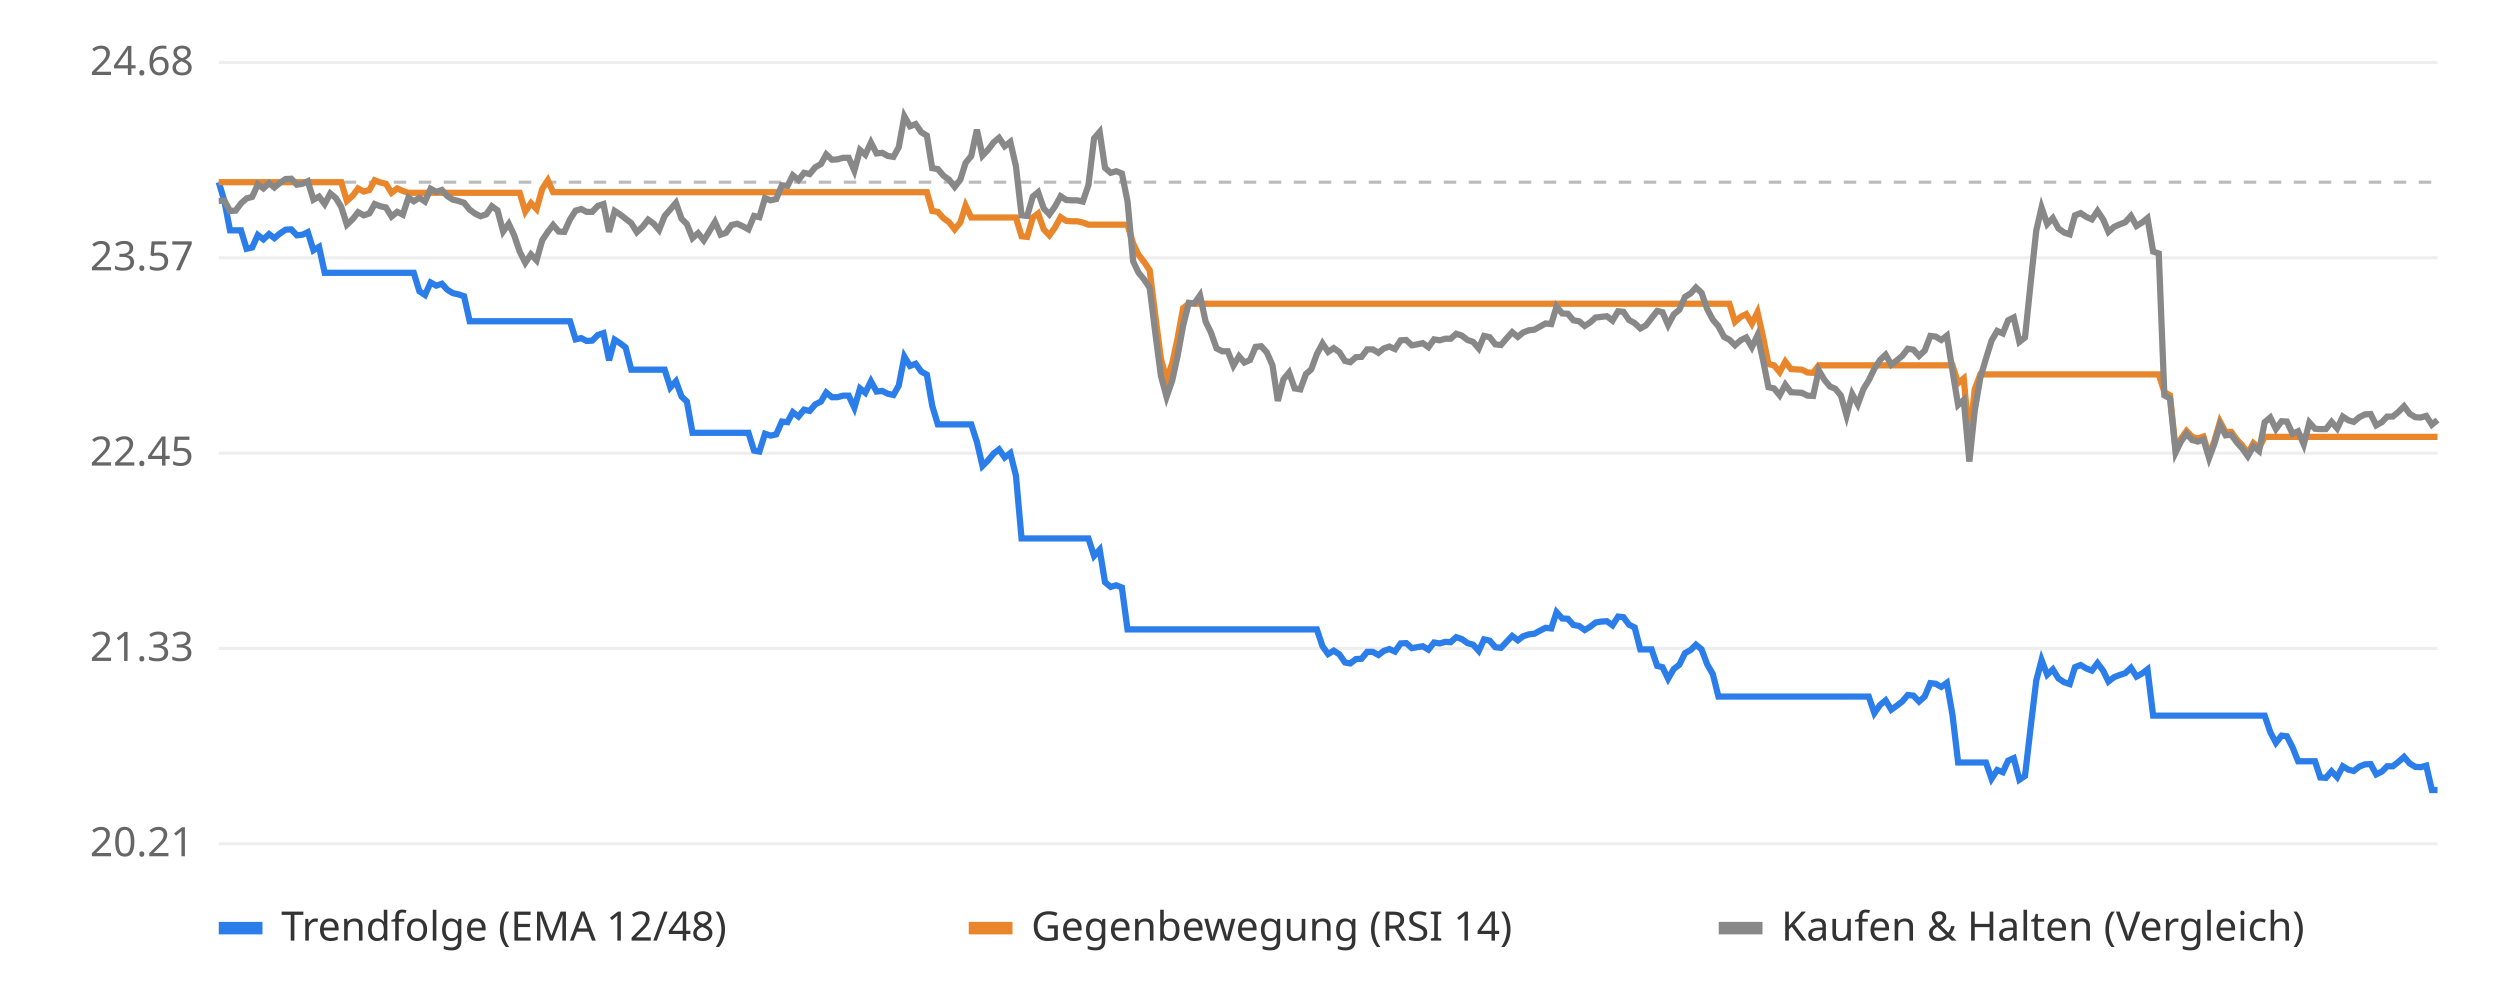
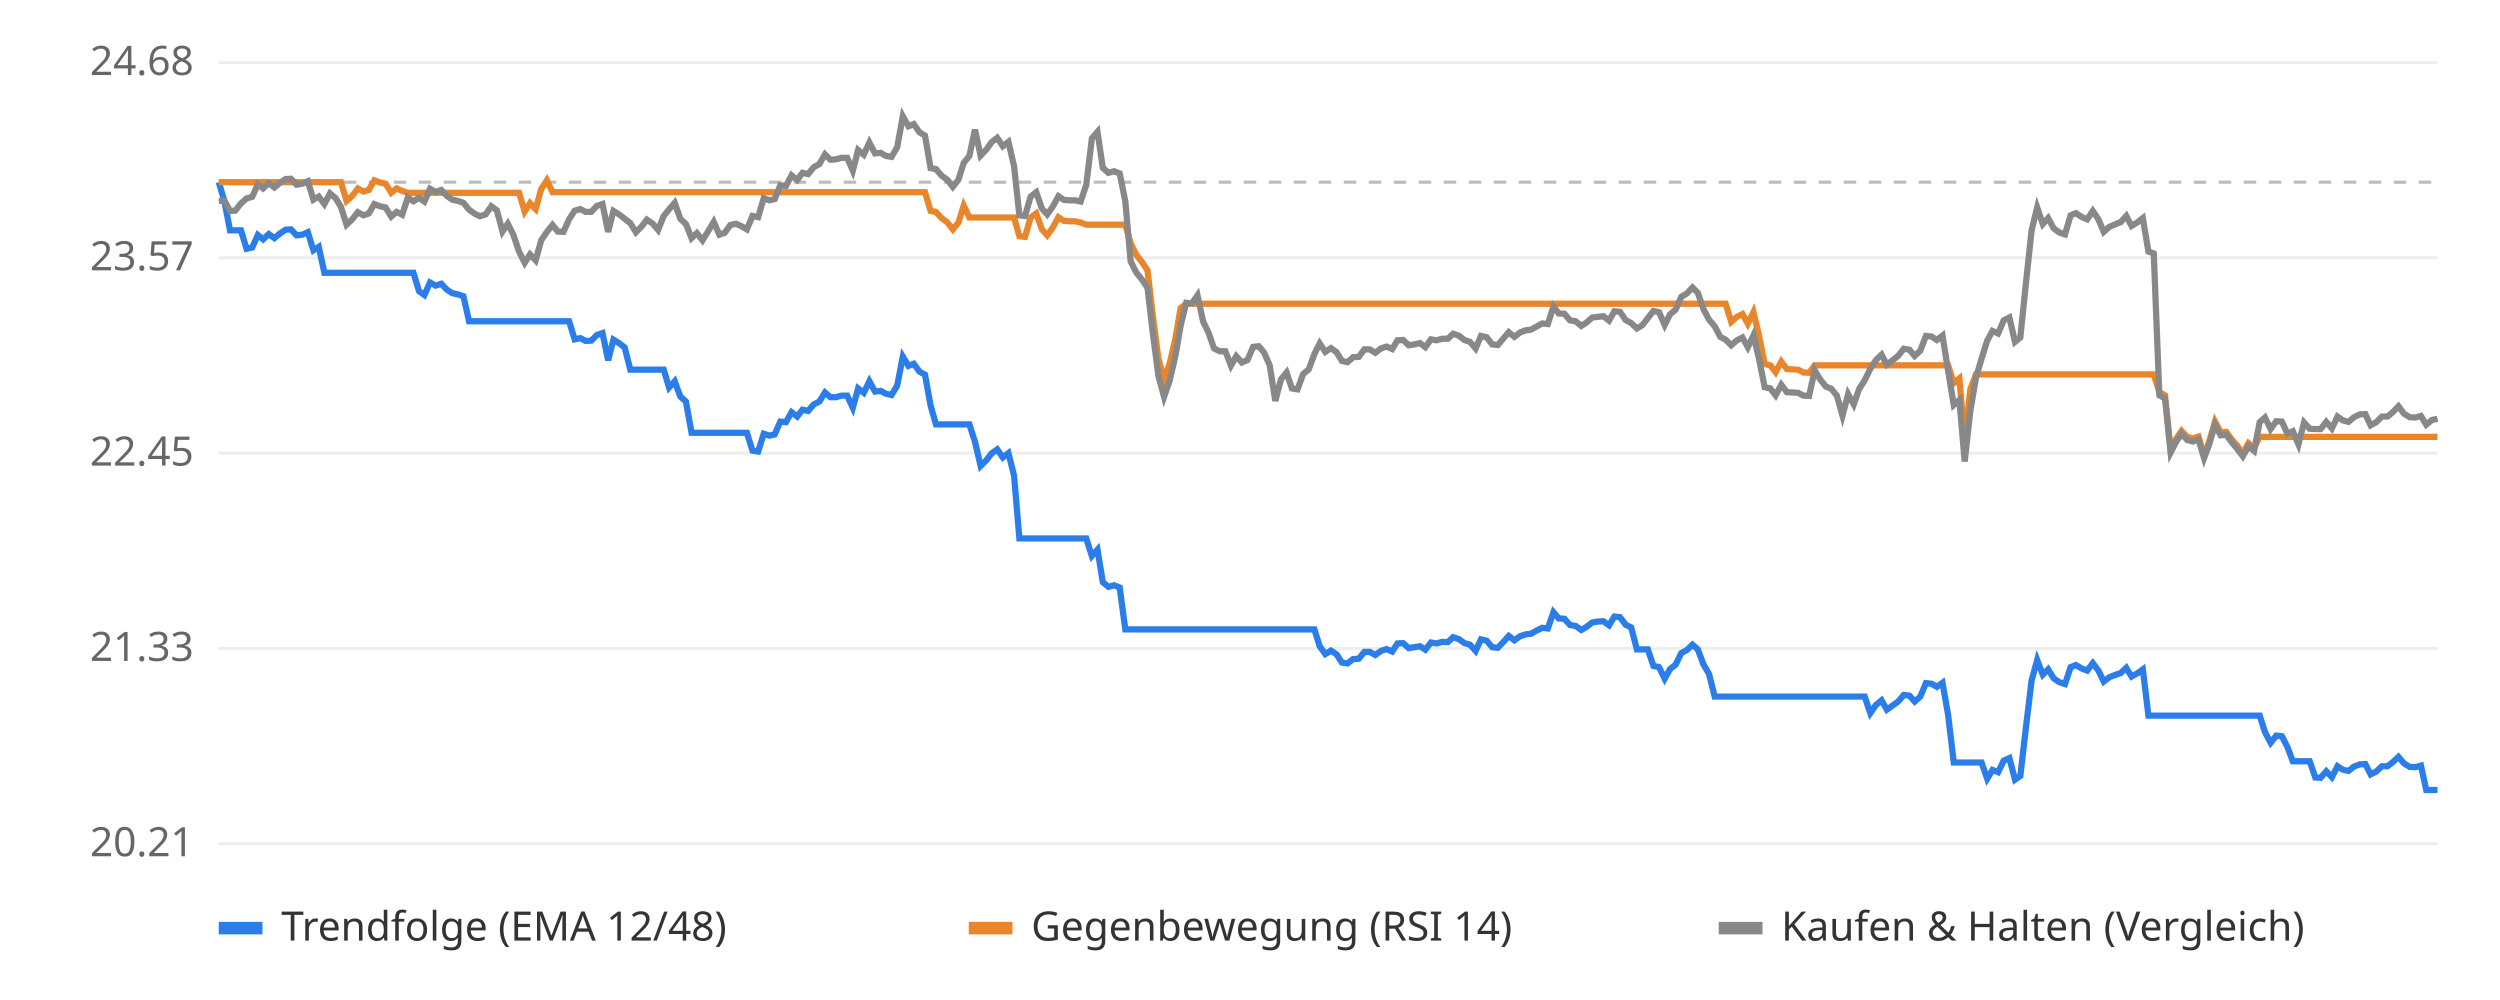
<svg xmlns="http://www.w3.org/2000/svg" viewBox="0 0 800 320" font-family="sans-serif" font-size="13">
  <rect width="800" height="320" fill="#ffffff" />
  <line x1="70" x2="780" y1="270.0" y2="270.0" stroke="#eeeeee" />
  <text x="62" y="274.0" text-anchor="end" fill="#666">20.21</text>
  <line x1="70" x2="780" y1="207.5" y2="207.5" stroke="#eeeeee" />
  <text x="62" y="211.5" text-anchor="end" fill="#666">21.33</text>
  <line x1="70" x2="780" y1="145.0" y2="145.0" stroke="#eeeeee" />
  <text x="62" y="149.0" text-anchor="end" fill="#666">22.45</text>
  <line x1="70" x2="780" y1="82.5" y2="82.5" stroke="#eeeeee" />
  <text x="62" y="86.5" text-anchor="end" fill="#666">23.57</text>
  <line x1="70" x2="780" y1="20.0" y2="20.0" stroke="#eeeeee" />
  <text x="62" y="24.0" text-anchor="end" fill="#666">24.68</text>
  <line x1="70" x2="780" y1="58.3" y2="58.3" stroke="#bbbbbb" stroke-dasharray="4 4" />
-   <polyline points="70.0,58.3 71.8,64.3 73.6,73.7 75.4,73.7 77.1,73.7 78.9,79.6 80.7,79.2 82.5,75.2 84.3,76.6 86.1,74.9 87.8,76.2 89.6,74.7 91.4,73.5 93.2,73.4 95.0,75.3 96.8,75.1 98.5,74.3 100.3,80.1 102.1,79.0 103.9,87.3 105.7,87.3 107.5,87.3 109.2,87.3 111.0,87.3 112.8,87.3 114.6,87.3 116.4,87.3 118.2,87.3 119.9,87.3 121.7,87.3 123.5,87.3 125.3,87.3 127.1,87.3 128.9,87.3 130.7,87.3 132.4,87.3 134.2,93.2 136.0,94.4 137.8,90.4 139.6,91.4 141.4,90.8 143.1,92.7 144.9,93.8 146.7,94.2 148.5,94.8 150.3,102.8 152.1,102.8 153.8,102.8 155.6,102.8 157.4,102.8 159.2,102.8 161.0,102.8 162.8,102.8 164.5,102.8 166.3,102.8 168.1,102.8 169.9,102.8 171.7,102.8 173.5,102.8 175.3,102.8 177.0,102.8 178.8,102.8 180.6,102.8 182.4,102.8 184.2,108.6 186.0,108.2 187.7,109.1 189.5,109.0 191.3,107.2 193.1,106.6 194.9,115.3 196.7,108.7 198.4,109.8 200.2,111.2 202.0,118.3 203.8,118.3 205.6,118.3 207.4,118.3 209.1,118.3 210.9,118.3 212.7,118.3 214.5,124.0 216.3,122.0 218.1,126.9 219.8,128.5 221.6,138.5 223.4,138.5 225.2,138.5 227.0,138.5 228.8,138.5 230.6,138.5 232.3,138.5 234.1,138.5 235.9,138.5 237.7,138.5 239.5,138.5 241.3,144.2 243.0,144.5 244.8,138.8 246.6,139.4 248.4,139.0 250.2,134.9 252.0,135.1 253.7,131.9 255.5,133.3 257.3,131.1 259.1,131.5 260.9,129.4 262.7,128.5 264.4,125.6 266.2,127.1 268.0,127.1 269.8,126.6 271.6,126.6 273.4,130.5 275.2,124.3 276.9,125.7 278.7,122.0 280.5,125.3 282.3,125.1 284.1,126.0 285.9,126.4 287.6,123.4 289.4,114.1 291.2,117.1 293.0,116.4 294.8,118.9 296.6,119.9 298.3,129.8 300.1,135.8 301.9,135.8 303.7,135.8 305.5,135.8 307.3,135.8 309.0,135.8 310.8,135.8 312.6,141.4 314.4,149.1 316.2,147.3 318.0,145.1 319.7,143.8 321.5,146.4 323.3,145.0 325.1,152.2 326.9,172.3 328.7,172.3 330.5,172.3 332.2,172.3 334.0,172.3 335.8,172.3 337.6,172.3 339.4,172.3 341.2,172.3 342.9,172.3 344.7,172.3 346.5,172.3 348.3,172.3 350.1,177.9 351.9,175.9 353.6,186.3 355.4,187.8 357.2,187.3 359.0,188.0 360.8,201.4 362.6,201.4 364.3,201.4 366.1,201.4 367.9,201.4 369.7,201.4 371.5,201.4 373.3,201.4 375.1,201.4 376.8,201.4 378.6,201.4 380.4,201.4 382.2,201.4 384.0,201.4 385.8,201.4 387.5,201.4 389.3,201.4 391.1,201.4 392.9,201.4 394.7,201.4 396.5,201.4 398.2,201.4 400.0,201.4 401.8,201.4 403.6,201.4 405.4,201.4 407.2,201.4 408.9,201.4 410.7,201.4 412.5,201.4 414.3,201.4 416.1,201.4 417.9,201.4 419.6,201.4 421.4,201.4 423.2,206.8 425.0,209.3 426.8,208.2 428.6,209.4 430.4,212.0 432.1,212.3 433.9,210.9 435.7,210.8 437.5,208.6 439.3,208.6 441.1,209.6 442.8,208.3 444.6,207.7 446.4,208.5 448.2,205.9 450.0,205.8 451.8,207.4 453.5,207.1 455.3,206.8 457.1,207.9 458.9,205.6 460.7,205.9 462.5,205.4 464.2,205.5 466.0,203.9 467.8,204.5 469.6,205.8 471.4,206.3 473.2,208.3 474.9,204.6 476.7,205.0 478.5,207.1 480.3,207.3 482.1,205.4 483.9,203.5 485.7,204.9 487.4,203.6 489.2,203.0 491.0,202.8 492.8,201.8 494.6,200.9 496.4,201.1 498.1,195.9 499.9,197.9 501.7,198.0 503.5,200.0 505.3,200.3 507.1,201.6 508.8,200.6 510.6,199.2 512.4,198.9 514.2,198.8 516.0,200.1 517.8,197.3 519.5,197.5 521.3,199.9 523.1,200.8 524.9,207.8 526.7,207.8 528.5,207.8 530.3,213.1 532.0,213.5 533.8,217.2 535.6,214.1 537.4,212.7 539.2,209.0 541.0,208.0 542.7,206.3 544.5,207.8 546.3,212.6 548.1,215.7 549.9,222.9 551.7,222.9 553.4,222.9 555.2,222.9 557.0,222.9 558.8,222.9 560.6,222.9 562.4,222.9 564.1,222.9 565.9,222.9 567.7,222.9 569.5,222.9 571.3,222.9 573.1,222.9 574.8,222.9 576.6,222.9 578.4,222.9 580.2,222.9 582.0,222.9 583.8,222.9 585.6,222.9 587.3,222.9 589.1,222.9 590.9,222.9 592.7,222.9 594.5,222.9 596.3,222.9 598.0,222.9 599.8,228.2 601.6,225.6 603.4,224.1 605.2,227.1 607.0,225.8 608.7,224.5 610.5,222.4 612.3,222.6 614.1,224.5 615.9,222.9 617.7,218.6 619.4,218.8 621.2,219.8 623.0,218.5 624.8,228.8 626.6,244.0 628.4,244.0 630.2,244.0 631.9,244.0 633.7,244.0 635.5,244.0 637.3,249.2 639.1,246.4 640.9,247.1 642.6,243.4 644.4,242.6 646.2,249.5 648.0,248.3 649.8,232.8 651.6,217.8 653.3,211.2 655.1,215.9 656.9,214.2 658.7,217.1 660.5,218.3 662.3,218.9 664.0,213.5 665.8,212.8 667.6,213.9 669.4,214.6 671.2,212.2 673.0,214.6 674.7,218.1 676.5,216.7 678.3,216.0 680.1,215.4 681.9,213.7 683.7,216.5 685.5,215.5 687.2,214.2 689.0,229.0 690.8,229.0 692.6,229.0 694.4,229.0 696.2,229.0 697.9,229.0 699.7,229.0 701.5,229.0 703.3,229.0 705.1,229.0 706.9,229.0 708.6,229.0 710.4,229.0 712.2,229.0 714.0,229.0 715.8,229.0 717.6,229.0 719.3,229.0 721.1,229.0 722.9,229.0 724.7,229.0 726.5,234.3 728.3,237.7 730.1,235.4 731.8,235.6 733.6,239.1 735.4,243.6 737.2,243.6 739.0,243.6 740.8,243.6 742.5,248.8 744.3,248.9 746.1,246.8 747.9,248.7 749.7,245.2 751.5,246.3 753.2,246.7 755.0,245.3 756.8,244.6 758.6,244.5 760.4,247.8 762.2,246.9 763.9,245.2 765.7,245.2 767.5,243.8 769.3,242.2 771.1,244.3 772.9,245.4 774.6,245.5 776.4,245.0 778.2,252.8 780.0,252.8" fill="none" stroke="#2b7de9" stroke-width="2" />
-   <polyline points="70.0,58.3 71.8,58.3 73.6,58.3 75.4,58.3 77.1,58.3 78.9,58.3 80.7,58.3 82.5,58.3 84.3,58.3 86.1,58.3 87.8,58.3 89.6,58.3 91.4,58.3 93.2,58.3 95.0,58.3 96.8,58.3 98.5,58.3 100.3,58.3 102.1,58.3 103.9,58.3 105.7,58.3 107.5,58.3 109.2,58.3 111.0,64.3 112.8,62.7 114.6,60.3 116.4,61.3 118.2,60.8 119.9,57.7 121.7,58.4 123.5,58.8 125.3,61.7 127.1,60.3 128.9,61.1 130.7,61.7 132.4,61.7 134.2,61.7 136.0,61.7 137.8,61.7 139.6,61.7 141.4,61.7 143.1,61.7 144.9,61.7 146.7,61.7 148.5,61.7 150.3,61.7 152.1,61.7 153.8,61.7 155.6,61.7 157.4,61.7 159.2,61.7 161.0,61.7 162.8,61.7 164.5,61.7 166.3,61.7 168.1,67.7 169.9,65.0 171.7,66.9 173.5,60.5 175.3,57.7 177.0,61.5 178.8,61.5 180.6,61.5 182.4,61.5 184.2,61.5 186.0,61.5 187.7,61.5 189.5,61.5 191.3,61.5 193.1,61.5 194.9,61.5 196.7,61.5 198.4,61.5 200.2,61.5 202.0,61.5 203.8,61.5 205.6,61.5 207.4,61.5 209.1,61.5 210.9,61.5 212.7,61.5 214.5,61.5 216.3,61.5 218.1,61.5 219.8,61.5 221.6,61.5 223.4,61.5 225.2,61.5 227.0,61.5 228.8,61.5 230.6,61.5 232.3,61.5 234.1,61.5 235.9,61.5 237.7,61.5 239.5,61.5 241.3,61.5 243.0,61.5 244.8,61.5 246.6,61.5 248.4,61.5 250.2,61.5 252.0,61.5 253.7,61.5 255.5,61.5 257.3,61.5 259.1,61.5 260.9,61.5 262.7,61.5 264.4,61.5 266.2,61.5 268.0,61.5 269.8,61.5 271.6,61.5 273.4,61.5 275.2,61.5 276.9,61.5 278.7,61.5 280.5,61.5 282.3,61.5 284.1,61.5 285.9,61.5 287.6,61.5 289.4,61.5 291.2,61.5 293.0,61.5 294.8,61.5 296.6,61.5 298.3,67.5 300.1,67.8 301.9,69.8 303.7,71.1 305.5,73.4 307.3,71.2 309.0,65.8 310.8,69.6 312.6,69.6 314.4,69.6 316.2,69.6 318.0,69.6 319.7,69.6 321.5,69.6 323.3,69.6 325.1,69.6 326.9,75.6 328.7,75.8 330.5,69.6 332.2,68.3 334.0,73.4 335.8,75.3 337.6,72.8 339.4,69.5 341.2,70.7 342.9,70.8 344.7,70.8 346.5,71.2 348.3,71.9 350.1,71.9 351.9,71.9 353.6,71.9 355.4,71.9 357.2,71.9 359.0,71.9 360.8,71.9 362.6,77.9 364.3,81.5 366.1,83.8 367.9,86.5 369.7,101.0 371.5,114.8 373.3,121.5 375.1,116.3 376.8,108.4 378.6,98.6 380.4,97.2 382.2,97.2 384.0,97.2 385.8,97.2 387.5,97.2 389.3,97.2 391.1,97.2 392.9,97.2 394.7,97.2 396.5,97.2 398.2,97.2 400.0,97.2 401.8,97.2 403.6,97.2 405.4,97.2 407.2,97.2 408.9,97.2 410.7,97.2 412.5,97.2 414.3,97.2 416.1,97.2 417.9,97.2 419.6,97.2 421.4,97.2 423.2,97.2 425.0,97.2 426.8,97.2 428.6,97.2 430.4,97.2 432.1,97.2 433.9,97.2 435.7,97.2 437.5,97.2 439.3,97.2 441.1,97.2 442.8,97.2 444.6,97.2 446.4,97.2 448.2,97.2 450.0,97.2 451.8,97.2 453.5,97.2 455.3,97.2 457.1,97.2 458.9,97.2 460.7,97.2 462.5,97.2 464.2,97.2 466.0,97.2 467.8,97.2 469.6,97.2 471.4,97.2 473.2,97.2 474.9,97.2 476.7,97.2 478.5,97.2 480.3,97.2 482.1,97.2 483.9,97.2 485.7,97.2 487.4,97.2 489.2,97.2 491.0,97.2 492.8,97.2 494.6,97.2 496.4,97.2 498.1,97.2 499.9,97.2 501.7,97.2 503.5,97.2 505.3,97.2 507.1,97.2 508.8,97.2 510.6,97.2 512.4,97.2 514.2,97.2 516.0,97.2 517.8,97.2 519.5,97.2 521.3,97.2 523.1,97.2 524.9,97.2 526.7,97.2 528.5,97.2 530.3,97.2 532.0,97.2 533.8,97.2 535.6,97.2 537.4,97.2 539.2,97.2 541.0,97.2 542.7,97.2 544.5,97.2 546.3,97.2 548.1,97.2 549.9,97.2 551.7,97.2 553.4,97.2 555.2,103.0 557.0,101.4 558.8,100.5 560.6,103.6 562.4,99.9 564.1,107.5 565.9,116.5 567.7,116.9 569.5,119.1 571.3,115.7 573.1,118.1 574.8,118.2 576.6,118.3 578.4,119.2 580.2,119.3 582.0,116.9 583.8,116.9 585.6,116.9 587.3,116.9 589.1,116.9 590.9,116.9 592.7,116.9 594.5,116.9 596.3,116.9 598.0,116.9 599.8,116.9 601.6,116.9 603.4,116.9 605.2,116.9 607.0,116.9 608.7,116.9 610.5,116.9 612.3,116.9 614.1,116.9 615.9,116.9 617.7,116.9 619.4,116.9 621.2,116.9 623.0,116.9 624.8,116.9 626.6,122.6 628.4,121.1 630.2,140.9 631.9,124.6 633.7,119.8 635.5,119.8 637.3,119.8 639.1,119.8 640.9,119.8 642.6,119.8 644.4,119.8 646.2,119.8 648.0,119.8 649.8,119.8 651.6,119.8 653.3,119.8 655.1,119.8 656.9,119.8 658.7,119.8 660.5,119.8 662.3,119.8 664.0,119.8 665.8,119.8 667.6,119.8 669.4,119.8 671.2,119.8 673.0,119.8 674.7,119.8 676.5,119.8 678.3,119.8 680.1,119.8 681.9,119.8 683.7,119.8 685.5,119.8 687.2,119.8 689.0,119.8 690.8,119.8 692.6,125.5 694.4,126.5 696.2,143.8 697.9,140.4 699.7,137.9 701.5,139.8 703.3,140.3 705.1,139.7 706.9,145.7 708.6,141.1 710.4,134.9 712.2,138.3 714.0,138.2 715.8,140.7 717.6,142.6 719.3,145.1 721.1,141.8 722.9,143.3 724.7,139.8 726.5,139.8 728.3,139.8 730.1,139.8 731.8,139.8 733.6,139.8 735.4,139.8 737.2,139.8 739.0,139.8 740.8,139.8 742.5,139.8 744.3,139.8 746.1,139.8 747.9,139.8 749.7,139.8 751.5,139.8 753.2,139.8 755.0,139.8 756.8,139.8 758.6,139.8 760.4,139.8 762.2,139.8 763.9,139.8 765.7,139.8 767.5,139.8 769.3,139.8 771.1,139.8 772.9,139.8 774.6,139.8 776.4,139.8 778.2,139.8 780.0,139.8" fill="none" stroke="#e9862b" stroke-width="2" />
-   <polyline points="70.0,64.3 71.8,64.2 73.6,67.5 75.4,67.4 77.1,65.1 78.9,63.5 80.7,63.0 82.5,59.0 84.3,60.3 86.1,58.6 87.8,60.0 89.6,58.5 91.4,57.3 93.2,57.2 95.0,59.1 96.8,58.8 98.5,58.0 100.3,63.9 102.1,62.9 103.9,65.3 105.7,61.9 107.5,63.4 109.2,66.2 111.0,71.9 112.8,70.2 114.6,67.9 116.4,68.9 118.2,68.3 119.9,65.3 121.7,66.0 123.5,66.4 125.3,69.3 127.1,67.8 128.9,68.7 130.7,63.2 132.4,64.4 134.2,63.3 136.0,64.5 137.8,60.4 139.6,61.4 141.4,60.8 143.1,62.7 144.9,63.9 146.7,64.3 148.5,64.9 150.3,67.1 152.1,68.4 153.8,69.2 155.6,68.6 157.4,66.0 159.2,67.3 161.0,74.1 162.8,71.6 164.5,75.2 166.3,80.5 168.1,84.1 169.9,81.4 171.7,83.3 173.5,76.9 175.3,74.2 177.0,72.0 178.8,74.1 180.6,74.2 182.4,70.2 184.2,67.4 186.0,66.9 187.7,67.8 189.5,67.8 191.3,65.9 193.1,65.3 194.9,74.2 196.7,67.5 198.4,68.6 200.2,70.0 202.0,71.4 203.8,74.3 205.6,72.6 207.4,70.3 209.1,71.5 210.9,73.6 212.7,69.1 214.5,67.0 216.3,64.9 218.1,70.0 219.8,71.7 221.6,76.2 223.4,74.6 225.2,76.9 227.0,74.0 228.8,71.0 230.6,75.1 232.3,74.5 234.1,72.0 235.9,71.6 237.7,72.4 239.5,73.4 241.3,69.1 243.0,69.5 244.8,63.4 246.6,64.1 248.4,63.7 250.2,59.3 252.0,59.5 253.7,56.1 255.5,57.6 257.3,55.3 259.1,55.7 260.9,53.5 262.7,52.5 264.4,49.4 266.2,51.1 268.0,51.0 269.8,50.5 271.6,50.5 273.4,54.6 275.2,48.0 276.9,49.5 278.7,45.6 280.5,49.1 282.3,48.9 284.1,49.9 285.9,50.2 287.6,47.1 289.4,37.2 291.2,40.4 293.0,39.7 294.8,42.3 296.6,43.4 298.3,53.8 300.1,54.1 301.9,56.2 303.7,57.5 305.5,59.8 307.3,57.5 309.0,52.1 310.8,49.9 312.6,41.5 314.4,49.8 316.2,47.9 318.0,45.5 319.7,44.1 321.5,46.8 323.3,45.4 325.1,53.2 326.9,68.9 328.7,69.1 330.5,62.9 332.2,61.5 334.0,66.7 335.8,68.6 337.6,66.1 339.4,62.8 341.2,64.0 342.9,64.1 344.7,64.1 346.5,64.5 348.3,59.2 350.1,44.3 351.9,42.2 353.6,53.7 355.4,55.3 357.2,54.8 359.0,55.5 360.8,64.4 362.6,83.6 364.3,87.2 366.1,89.4 367.9,92.1 369.7,106.6 371.5,120.3 373.3,127.0 375.1,121.8 376.8,114.0 378.6,104.2 380.4,96.9 382.2,97.1 384.0,94.5 385.8,102.9 387.5,106.4 389.3,111.5 391.1,112.4 392.9,112.4 394.7,117.0 396.5,114.0 398.2,116.0 400.0,115.2 401.8,111.0 403.6,110.8 405.4,112.8 407.2,116.9 408.9,128.3 410.7,121.4 412.5,119.2 414.3,124.3 416.1,124.6 417.9,119.7 419.6,118.2 421.4,113.3 423.2,109.9 425.0,112.6 426.8,111.4 428.6,112.7 430.4,115.5 432.1,115.9 433.9,114.3 435.7,114.2 437.5,111.8 439.3,111.8 441.1,112.9 442.8,111.5 444.6,110.9 446.4,111.7 448.2,108.9 450.0,108.8 451.8,110.5 453.5,110.2 455.3,109.8 457.1,111.1 458.9,108.6 460.7,108.9 462.5,108.4 464.2,108.4 466.0,106.8 467.8,107.4 469.6,108.8 471.4,109.4 473.2,111.5 474.9,107.5 476.7,107.9 478.5,110.2 480.3,110.4 482.1,108.3 483.9,106.3 485.7,107.8 487.4,106.4 489.2,105.7 491.0,105.5 492.8,104.5 494.6,103.5 496.4,103.7 498.1,98.1 499.9,100.3 501.7,100.4 503.5,102.5 505.3,102.8 507.1,104.3 508.8,103.2 510.6,101.6 512.4,101.4 514.2,101.2 516.0,102.6 517.8,99.6 519.5,99.8 521.3,102.4 523.1,103.4 524.9,105.1 526.7,104.1 528.5,101.8 530.3,99.5 532.0,99.9 533.8,104.0 535.6,100.6 537.4,99.1 539.2,95.0 541.0,93.9 542.7,92.0 544.5,93.7 546.3,98.9 548.1,102.3 549.9,104.4 551.7,107.8 553.4,108.7 555.2,110.5 557.0,108.9 558.8,108.0 560.6,111.1 562.4,107.3 564.1,114.9 565.9,123.9 567.7,124.3 569.5,126.5 571.3,123.1 573.1,125.5 574.8,125.6 576.6,125.7 578.4,126.6 580.2,126.7 582.0,118.5 583.8,121.5 585.6,123.7 587.3,124.4 589.1,126.6 590.9,133.0 592.7,126.1 594.5,129.4 596.3,124.5 598.0,121.7 599.8,118.0 601.6,115.2 603.4,113.5 605.2,116.7 607.0,115.3 608.7,113.9 610.5,111.6 612.3,111.9 614.1,113.9 615.9,112.2 617.7,107.5 619.4,107.7 621.2,108.8 623.0,107.4 624.8,118.7 626.6,129.6 628.4,128.0 630.2,147.7 631.9,131.5 633.7,120.9 635.5,114.8 637.3,109.0 639.1,105.9 640.9,106.7 642.6,102.5 644.4,101.6 646.2,109.4 648.0,108.0 649.8,90.6 651.6,73.8 653.3,66.4 655.1,71.7 656.9,69.8 658.7,73.1 660.5,74.4 662.3,75.0 664.0,68.9 665.8,68.2 667.6,69.4 669.4,70.2 671.2,67.5 673.0,70.2 674.7,74.2 676.5,72.6 678.3,71.8 680.1,71.1 681.9,69.1 683.7,72.3 685.5,71.2 687.2,69.8 689.0,80.5 690.8,81.1 692.6,126.5 694.4,127.5 696.2,144.8 697.9,141.3 699.7,138.8 701.5,140.8 703.3,141.3 705.1,140.6 706.9,146.6 708.6,142.0 710.4,135.9 712.2,139.3 714.0,139.1 715.8,141.6 717.6,143.6 719.3,146.0 721.1,142.8 722.9,144.3 724.7,135.1 726.5,133.6 728.3,137.3 730.1,134.8 731.8,134.9 733.6,138.8 735.4,138.0 737.2,142.2 739.0,135.2 740.8,137.2 742.5,137.3 744.3,137.3 746.1,135.0 747.9,137.1 749.7,133.3 751.5,134.5 753.2,135.0 755.0,133.5 756.8,132.6 758.6,132.5 760.4,136.1 762.2,135.1 763.9,133.3 765.7,133.3 767.5,131.8 769.3,130.0 771.1,132.4 772.9,133.5 774.6,133.6 776.4,133.1 778.2,135.9 780.0,134.4" fill="none" stroke="#888888" stroke-width="2" />
+   <polyline points="70.0,58.3 71.8,64.3 73.6,73.7 75.3,73.7 77.1,73.7 78.9,79.6 80.7,79.2 82.5,75.2 84.2,76.6 86.0,74.9 87.8,76.2 89.6,74.7 91.4,73.5 93.1,73.4 94.9,75.3 96.7,75.1 98.5,74.3 100.3,80.1 102.0,79.0 103.8,87.3 105.6,87.3 107.4,87.3 109.1,87.3 110.9,87.3 112.7,87.3 114.5,87.3 116.3,87.3 118.0,87.3 119.8,87.3 121.6,87.3 123.4,87.3 125.2,87.3 126.9,87.3 128.7,87.3 130.5,87.3 132.3,87.3 134.1,93.2 135.8,94.4 137.6,90.4 139.4,91.4 141.2,90.8 143.0,92.7 144.7,93.8 146.5,94.2 148.3,94.8 150.1,102.8 151.9,102.8 153.6,102.8 155.4,102.8 157.2,102.8 159.0,102.8 160.8,102.8 162.5,102.8 164.3,102.8 166.1,102.8 167.9,102.8 169.6,102.8 171.4,102.8 173.2,102.8 175.0,102.8 176.8,102.8 178.5,102.8 180.3,102.8 182.1,102.8 183.9,108.6 185.7,108.2 187.4,109.1 189.2,109.0 191.0,107.2 192.8,106.6 194.6,115.3 196.3,108.7 198.1,109.8 199.9,111.2 201.7,118.3 203.5,118.3 205.2,118.3 207.0,118.3 208.8,118.3 210.6,118.3 212.4,118.3 214.1,124.0 215.9,122.0 217.7,126.9 219.5,128.5 221.3,138.5 223.0,138.5 224.8,138.5 226.6,138.5 228.4,138.5 230.2,138.5 231.9,138.5 233.7,138.5 235.5,138.5 237.3,138.5 239.0,138.5 240.8,144.2 242.6,144.5 244.4,138.8 246.2,139.4 247.9,139.0 249.7,134.9 251.5,135.1 253.3,131.9 255.1,133.3 256.8,131.1 258.6,131.5 260.4,129.4 262.2,128.5 264.0,125.6 265.7,127.1 267.5,127.1 269.3,126.6 271.1,126.6 272.9,130.5 274.6,124.3 276.4,125.7 278.2,122.0 280.0,125.3 281.8,125.1 283.5,126.0 285.3,126.4 287.1,123.4 288.9,114.1 290.7,117.1 292.4,116.4 294.2,118.9 296.0,119.9 297.8,129.8 299.5,135.8 301.3,135.8 303.1,135.8 304.9,135.8 306.7,135.8 308.4,135.8 310.2,135.8 312.0,141.4 313.8,149.1 315.6,147.3 317.3,145.1 319.1,143.8 320.9,146.4 322.7,145.0 324.5,152.2 326.2,172.3 328.0,172.3 329.8,172.3 331.6,172.3 333.4,172.3 335.1,172.3 336.9,172.3 338.7,172.3 340.5,172.3 342.3,172.3 344.0,172.3 345.8,172.3 347.6,172.3 349.4,177.9 351.2,175.9 352.9,186.3 354.7,187.8 356.5,187.3 358.3,188.0 360.1,201.4 361.8,201.4 363.6,201.4 365.4,201.4 367.2,201.4 368.9,201.4 370.7,201.4 372.5,201.4 374.3,201.4 376.1,201.4 377.8,201.4 379.6,201.4 381.4,201.4 383.2,201.4 385.0,201.4 386.7,201.4 388.5,201.4 390.3,201.4 392.1,201.4 393.9,201.4 395.6,201.4 397.4,201.4 399.2,201.4 401.0,201.4 402.8,201.4 404.5,201.4 406.3,201.4 408.1,201.4 409.9,201.4 411.7,201.4 413.4,201.4 415.2,201.4 417.0,201.4 418.8,201.4 420.6,201.4 422.3,206.8 424.1,209.3 425.9,208.2 427.7,209.4 429.4,212.0 431.2,212.3 433.0,210.9 434.8,210.8 436.6,208.6 438.3,208.6 440.1,209.6 441.9,208.3 443.7,207.7 445.5,208.5 447.2,205.9 449.0,205.8 450.8,207.4 452.6,207.1 454.4,206.8 456.1,207.9 457.9,205.6 459.7,205.9 461.5,205.4 463.3,205.5 465.0,203.9 466.8,204.5 468.6,205.8 470.4,206.3 472.2,208.3 473.9,204.6 475.7,205.0 477.5,207.1 479.3,207.3 481.1,205.4 482.8,203.5 484.6,204.9 486.4,203.6 488.2,203.0 489.9,202.8 491.7,201.8 493.5,200.9 495.3,201.1 497.1,195.9 498.8,197.9 500.6,198.0 502.4,200.0 504.2,200.3 506.0,201.6 507.7,200.6 509.5,199.2 511.3,198.9 513.1,198.8 514.9,200.1 516.6,197.3 518.4,197.5 520.2,199.9 522.0,200.8 523.8,207.8 525.5,207.8 527.3,207.8 529.1,213.1 530.9,213.5 532.7,217.2 534.4,214.1 536.2,212.7 538.0,209.0 539.8,208.0 541.6,206.3 543.3,207.8 545.1,212.6 546.9,215.7 548.7,222.9 550.5,222.9 552.2,222.9 554.0,222.9 555.8,222.9 557.6,222.9 559.3,222.9 561.1,222.9 562.9,222.9 564.7,222.9 566.5,222.9 568.2,222.9 570.0,222.9 571.8,222.9 573.6,222.9 575.4,222.9 577.1,222.9 578.9,222.9 580.7,222.9 582.5,222.9 584.3,222.9 586.0,222.9 587.8,222.9 589.6,222.9 591.4,222.9 593.2,222.9 594.9,222.9 596.7,222.9 598.5,228.2 600.3,225.6 602.1,224.1 603.8,227.1 605.6,225.8 607.4,224.5 609.2,222.4 611.0,222.6 612.7,224.5 614.5,222.9 616.3,218.6 618.1,218.8 619.8,219.8 621.6,218.5 623.4,228.8 625.2,244.0 627.0,244.0 628.7,244.0 630.5,244.0 632.3,244.0 634.1,244.0 635.9,249.2 637.6,246.4 639.4,247.1 641.2,243.4 643.0,242.6 644.8,249.5 646.5,248.3 648.3,232.8 650.1,217.8 651.9,211.2 653.7,215.9 655.4,214.2 657.2,217.1 659.0,218.3 660.8,218.9 662.6,213.5 664.3,212.8 666.1,213.9 667.9,214.6 669.7,212.2 671.5,214.6 673.2,218.1 675.0,216.7 676.8,216.0 678.6,215.4 680.4,213.7 682.1,216.5 683.9,215.5 685.7,214.2 687.5,229.0 689.2,229.0 691.0,229.0 692.8,229.0 694.6,229.0 696.4,229.0 698.1,229.0 699.9,229.0 701.7,229.0 703.5,229.0 705.3,229.0 707.0,229.0 708.8,229.0 710.6,229.0 712.4,229.0 714.2,229.0 715.9,229.0 717.7,229.0 719.5,229.0 721.3,229.0 723.1,229.0 724.8,234.3 726.6,237.7 728.4,235.4 730.2,235.6 732.0,239.1 733.7,243.6 735.5,243.6 737.3,243.6 739.1,243.6 740.9,248.8 742.6,248.9 744.4,246.8 746.2,248.7 748.0,245.2 749.7,246.3 751.5,246.7 753.3,245.3 755.1,244.6 756.9,244.5 758.6,247.8 760.4,246.9 762.2,245.2 764.0,245.2 765.8,243.8 767.5,242.2 769.3,244.3 771.1,245.4 772.9,245.5 774.7,245.0 776.4,252.8 778.2,252.8 780.0,252.8" fill="none" stroke="#2b7de9" stroke-width="2" />
+   <polyline points="70.0,58.3 71.8,58.3 73.6,58.3 75.3,58.3 77.1,58.3 78.9,58.3 80.7,58.3 82.5,58.3 84.2,58.3 86.0,58.3 87.8,58.3 89.6,58.3 91.4,58.3 93.1,58.3 94.9,58.3 96.7,58.3 98.5,58.3 100.3,58.3 102.0,58.3 103.8,58.3 105.6,58.3 107.4,58.3 109.1,58.3 110.9,64.3 112.7,62.7 114.5,60.3 116.3,61.3 118.0,60.8 119.8,57.7 121.6,58.4 123.4,58.8 125.2,61.7 126.9,60.3 128.7,61.1 130.5,61.7 132.3,61.7 134.1,61.7 135.8,61.7 137.6,61.7 139.4,61.7 141.2,61.7 143.0,61.7 144.7,61.7 146.5,61.7 148.3,61.7 150.1,61.7 151.9,61.7 153.6,61.7 155.4,61.7 157.2,61.7 159.0,61.7 160.8,61.7 162.5,61.7 164.3,61.7 166.1,61.7 167.9,67.7 169.6,65.0 171.4,66.9 173.2,60.5 175.0,57.7 176.8,61.5 178.5,61.5 180.3,61.5 182.1,61.5 183.9,61.5 185.7,61.5 187.4,61.5 189.2,61.5 191.0,61.5 192.8,61.5 194.6,61.5 196.3,61.5 198.1,61.5 199.9,61.5 201.7,61.5 203.5,61.5 205.2,61.5 207.0,61.5 208.8,61.5 210.6,61.5 212.4,61.5 214.1,61.5 215.9,61.5 217.7,61.5 219.5,61.5 221.3,61.5 223.0,61.5 224.8,61.5 226.6,61.5 228.4,61.5 230.2,61.5 231.9,61.5 233.7,61.5 235.5,61.5 237.3,61.5 239.0,61.5 240.8,61.5 242.6,61.5 244.4,61.5 246.2,61.5 247.9,61.5 249.7,61.5 251.5,61.5 253.3,61.5 255.1,61.5 256.8,61.5 258.6,61.5 260.4,61.5 262.2,61.5 264.0,61.5 265.7,61.5 267.5,61.5 269.3,61.5 271.1,61.5 272.9,61.5 274.6,61.5 276.4,61.5 278.2,61.5 280.0,61.5 281.8,61.5 283.5,61.5 285.3,61.5 287.1,61.5 288.9,61.5 290.7,61.5 292.4,61.5 294.2,61.5 296.0,61.5 297.8,67.5 299.5,67.8 301.3,69.8 303.1,71.1 304.9,73.4 306.7,71.2 308.4,65.8 310.2,69.6 312.0,69.6 313.8,69.6 315.6,69.6 317.3,69.6 319.1,69.6 320.9,69.6 322.7,69.6 324.5,69.6 326.2,75.6 328.0,75.8 329.8,69.6 331.6,68.3 333.4,73.4 335.1,75.3 336.9,72.8 338.7,69.5 340.5,70.7 342.3,70.8 344.0,70.8 345.8,71.2 347.6,71.9 349.4,71.9 351.2,71.9 352.9,71.9 354.7,71.9 356.5,71.9 358.3,71.9 360.1,71.9 361.8,77.9 363.6,81.5 365.4,83.8 367.2,86.5 368.9,101.0 370.7,114.8 372.5,121.5 374.3,116.3 376.1,108.4 377.8,98.6 379.6,97.2 381.4,97.2 383.2,97.2 385.0,97.2 386.7,97.2 388.5,97.2 390.3,97.2 392.1,97.2 393.9,97.2 395.6,97.2 397.4,97.2 399.2,97.2 401.0,97.2 402.8,97.2 404.5,97.2 406.3,97.2 408.1,97.2 409.9,97.2 411.7,97.2 413.4,97.2 415.2,97.2 417.0,97.2 418.8,97.2 420.6,97.2 422.3,97.2 424.1,97.2 425.9,97.2 427.7,97.2 429.4,97.2 431.2,97.2 433.0,97.2 434.8,97.2 436.6,97.2 438.3,97.2 440.1,97.2 441.9,97.2 443.7,97.2 445.5,97.2 447.2,97.2 449.0,97.2 450.8,97.2 452.6,97.2 454.4,97.2 456.1,97.2 457.9,97.2 459.7,97.2 461.5,97.2 463.3,97.2 465.0,97.2 466.8,97.2 468.6,97.2 470.4,97.2 472.2,97.2 473.9,97.2 475.7,97.2 477.5,97.2 479.3,97.2 481.1,97.2 482.8,97.2 484.6,97.2 486.4,97.2 488.2,97.2 489.9,97.2 491.7,97.2 493.5,97.2 495.3,97.2 497.1,97.2 498.8,97.2 500.6,97.2 502.4,97.2 504.2,97.2 506.0,97.2 507.7,97.2 509.5,97.2 511.3,97.2 513.1,97.2 514.9,97.2 516.6,97.2 518.4,97.2 520.2,97.2 522.0,97.2 523.8,97.2 525.5,97.2 527.3,97.2 529.1,97.2 530.9,97.2 532.7,97.2 534.4,97.2 536.2,97.2 538.0,97.2 539.8,97.2 541.6,97.2 543.3,97.2 545.1,97.2 546.9,97.2 548.7,97.2 550.5,97.2 552.2,97.2 554.0,103.0 555.8,101.4 557.6,100.5 559.3,103.6 561.1,99.9 562.9,107.5 564.7,116.5 566.5,116.9 568.2,119.1 570.0,115.7 571.8,118.1 573.6,118.2 575.4,118.3 577.1,119.2 578.9,119.3 580.7,116.9 582.5,116.9 584.3,116.9 586.0,116.9 587.8,116.9 589.6,116.9 591.4,116.9 593.2,116.9 594.9,116.9 596.7,116.9 598.5,116.9 600.3,116.9 602.1,116.9 603.8,116.9 605.6,116.9 607.4,116.9 609.2,116.9 611.0,116.9 612.7,116.9 614.5,116.9 616.3,116.9 618.1,116.9 619.8,116.9 621.6,116.9 623.4,116.9 625.2,122.6 627.0,121.1 628.7,140.9 630.5,124.6 632.3,119.8 634.1,119.8 635.9,119.8 637.6,119.8 639.4,119.8 641.2,119.8 643.0,119.8 644.8,119.8 646.5,119.8 648.3,119.8 650.1,119.8 651.9,119.8 653.7,119.8 655.4,119.8 657.2,119.8 659.0,119.8 660.8,119.8 662.6,119.8 664.3,119.8 666.1,119.8 667.9,119.8 669.7,119.8 671.5,119.8 673.2,119.8 675.0,119.8 676.8,119.8 678.6,119.8 680.4,119.8 682.1,119.8 683.9,119.8 685.7,119.8 687.5,119.8 689.2,119.8 691.0,125.5 692.8,126.5 694.6,143.8 696.4,140.4 698.1,137.9 699.9,139.8 701.7,140.3 703.5,139.7 705.3,145.7 707.0,141.1 708.8,134.9 710.6,138.3 712.4,138.2 714.2,140.7 715.9,142.6 717.7,145.1 719.5,141.8 721.3,143.3 723.1,139.8 724.8,139.8 726.6,139.8 728.4,139.8 730.2,139.8 732.0,139.8 733.7,139.8 735.5,139.8 737.3,139.8 739.1,139.8 740.9,139.8 742.6,139.8 744.4,139.8 746.2,139.8 748.0,139.8 749.7,139.8 751.5,139.8 753.3,139.8 755.1,139.8 756.9,139.8 758.6,139.8 760.4,139.8 762.2,139.8 764.0,139.8 765.8,139.8 767.5,139.8 769.3,139.8 771.1,139.8 772.9,139.8 774.7,139.8 776.4,139.8 778.2,139.8 780.0,139.8" fill="none" stroke="#e9862b" stroke-width="2" />
+   <polyline points="70.0,64.3 71.8,64.2 73.6,67.5 75.3,67.4 77.1,65.1 78.9,63.5 80.7,63.0 82.5,59.0 84.2,60.3 86.0,58.6 87.8,60.0 89.6,58.5 91.4,57.3 93.1,57.2 94.9,59.1 96.7,58.8 98.5,58.0 100.3,63.9 102.0,62.9 103.8,65.3 105.6,61.9 107.4,63.4 109.1,66.2 110.9,71.9 112.7,70.2 114.5,67.9 116.3,68.9 118.0,68.3 119.8,65.3 121.6,66.0 123.4,66.4 125.2,69.3 126.9,67.8 128.7,68.7 130.5,63.2 132.3,64.4 134.1,63.3 135.8,64.5 137.6,60.4 139.4,61.4 141.2,60.8 143.0,62.7 144.7,63.9 146.5,64.3 148.3,64.9 150.1,67.1 151.9,68.4 153.6,69.2 155.4,68.6 157.2,66.0 159.0,67.3 160.8,74.1 162.5,71.6 164.3,75.2 166.1,80.5 167.9,84.1 169.6,81.4 171.4,83.3 173.2,76.9 175.0,74.2 176.8,72.0 178.5,74.1 180.3,74.2 182.1,70.2 183.9,67.4 185.7,66.9 187.4,67.8 189.2,67.8 191.0,65.9 192.8,65.3 194.6,74.2 196.3,67.5 198.1,68.6 199.9,70.0 201.7,71.4 203.5,74.3 205.2,72.6 207.0,70.3 208.8,71.5 210.6,73.6 212.4,69.1 214.1,67.0 215.9,64.9 217.7,70.0 219.5,71.7 221.3,76.2 223.0,74.6 224.8,76.9 226.6,74.0 228.4,71.0 230.2,75.1 231.9,74.5 233.7,72.0 235.5,71.6 237.3,72.4 239.0,73.4 240.8,69.1 242.6,69.5 244.4,63.4 246.2,64.1 247.9,63.7 249.7,59.3 251.5,59.5 253.3,56.1 255.1,57.6 256.8,55.3 258.6,55.7 260.4,53.5 262.2,52.5 264.0,49.4 265.7,51.1 267.5,51.0 269.3,50.5 271.1,50.5 272.9,54.6 274.6,48.0 276.4,49.5 278.2,45.6 280.0,49.1 281.8,48.9 283.5,49.9 285.3,50.2 287.1,47.1 288.9,37.2 290.7,40.4 292.4,39.7 294.2,42.3 296.0,43.4 297.8,53.8 299.5,54.1 301.3,56.2 303.1,57.5 304.9,59.8 306.7,57.5 308.4,52.1 310.2,49.9 312.0,41.5 313.8,49.8 315.6,47.9 317.3,45.5 319.1,44.1 320.9,46.8 322.7,45.4 324.5,53.2 326.2,68.9 328.0,69.1 329.8,62.9 331.6,61.5 333.4,66.7 335.1,68.6 336.9,66.1 338.7,62.8 340.5,64.0 342.3,64.1 344.0,64.1 345.8,64.5 347.6,59.2 349.4,44.3 351.2,42.2 352.9,53.7 354.7,55.3 356.5,54.8 358.3,55.5 360.1,64.4 361.8,83.6 363.6,87.2 365.4,89.4 367.2,92.1 368.9,106.6 370.7,120.3 372.5,127.0 374.3,121.8 376.1,114.0 377.8,104.2 379.6,96.9 381.4,97.1 383.2,94.5 385.0,102.9 386.7,106.4 388.5,111.5 390.3,112.4 392.1,112.4 393.9,117.0 395.6,114.0 397.4,116.0 399.2,115.2 401.0,111.0 402.8,110.8 404.5,112.8 406.3,116.9 408.1,128.3 409.9,121.4 411.7,119.2 413.4,124.3 415.2,124.6 417.0,119.7 418.8,118.2 420.6,113.3 422.3,109.9 424.1,112.6 425.9,111.4 427.7,112.7 429.4,115.5 431.2,115.9 433.0,114.3 434.8,114.2 436.6,111.8 438.3,111.8 440.1,112.9 441.9,111.5 443.7,110.9 445.5,111.7 447.2,108.9 449.0,108.8 450.8,110.5 452.6,110.2 454.4,109.8 456.1,111.1 457.9,108.6 459.7,108.9 461.5,108.4 463.3,108.4 465.0,106.8 466.8,107.4 468.6,108.8 470.4,109.4 472.2,111.5 473.9,107.5 475.7,107.9 477.5,110.2 479.3,110.4 481.1,108.3 482.8,106.3 484.6,107.8 486.4,106.4 488.2,105.7 489.9,105.5 491.7,104.5 493.5,103.5 495.3,103.7 497.1,98.1 498.8,100.3 500.6,100.4 502.4,102.5 504.2,102.8 506.0,104.3 507.7,103.2 509.5,101.6 511.3,101.4 513.1,101.2 514.9,102.6 516.6,99.6 518.4,99.8 520.2,102.4 522.0,103.4 523.8,105.1 525.5,104.1 527.3,101.8 529.1,99.5 530.9,99.9 532.7,104.0 534.4,100.6 536.2,99.1 538.0,95.0 539.8,93.9 541.6,92.0 543.3,93.7 545.1,98.9 546.9,102.3 548.7,104.4 550.5,107.8 552.2,108.7 554.0,110.5 555.8,108.9 557.6,108.0 559.3,111.1 561.1,107.3 562.9,114.9 564.7,123.9 566.5,124.3 568.2,126.5 570.0,123.1 571.8,125.5 573.6,125.6 575.4,125.7 577.1,126.6 578.9,126.7 580.7,118.5 582.5,121.5 584.3,123.7 586.0,124.4 587.8,126.6 589.6,133.0 591.4,126.1 593.2,129.4 594.9,124.5 596.7,121.7 598.5,118.0 600.3,115.2 602.1,113.5 603.8,116.7 605.6,115.3 607.4,113.9 609.2,111.6 611.0,111.9 612.7,113.9 614.5,112.2 616.3,107.5 618.1,107.7 619.8,108.8 621.6,107.4 623.4,118.7 625.2,129.6 627.0,128.0 628.7,147.7 630.5,131.5 632.3,120.9 634.1,114.8 635.9,109.0 637.6,105.9 639.4,106.7 641.2,102.5 643.0,101.6 644.8,109.4 646.5,108.0 648.3,90.6 650.1,73.8 651.9,66.4 653.7,71.7 655.4,69.8 657.2,73.1 659.0,74.4 660.8,75.0 662.6,68.9 664.3,68.2 666.1,69.4 667.9,70.2 669.7,67.5 671.5,70.2 673.2,74.2 675.0,72.6 676.8,71.8 678.6,71.1 680.4,69.1 682.1,72.3 683.9,71.2 685.7,69.8 687.5,80.5 689.2,81.1 691.0,126.5 692.8,127.5 694.6,144.8 696.4,141.3 698.1,138.8 699.9,140.8 701.7,141.3 703.5,140.6 705.3,146.6 707.0,142.0 708.8,135.9 710.6,139.3 712.4,139.1 714.2,141.6 715.9,143.6 717.7,146.0 719.5,142.8 721.3,144.3 723.1,135.1 724.8,133.6 726.6,137.3 728.4,134.8 730.2,134.9 732.0,138.8 733.7,138.0 735.5,142.2 737.3,135.2 739.1,137.2 740.9,137.3 742.6,137.3 744.4,135.0 746.2,137.1 748.0,133.3 749.7,134.5 751.5,135.0 753.3,133.5 755.1,132.6 756.9,132.5 758.6,136.1 760.4,135.1 762.2,133.3 764.0,133.3 765.8,131.8 767.5,130.0 769.3,132.4 771.1,133.5 772.9,133.6 774.7,133.1 776.4,135.9 778.2,134.4 780.0,134.0" fill="none" stroke="#888888" stroke-width="2" />
  <rect x="70" y="295" width="14" height="4" fill="#2b7de9" />
  <text x="90" y="301" fill="#333">Trendfolge (EMA 12/48)</text>
  <rect x="310" y="295" width="14" height="4" fill="#e9862b" />
  <text x="330" y="301" fill="#333">Gegenbewegung (RSI 14)</text>
  <rect x="550" y="295" width="14" height="4" fill="#888888" />
  <text x="570" y="301" fill="#333">Kaufen &amp; Halten (Vergleich)</text>
</svg>
